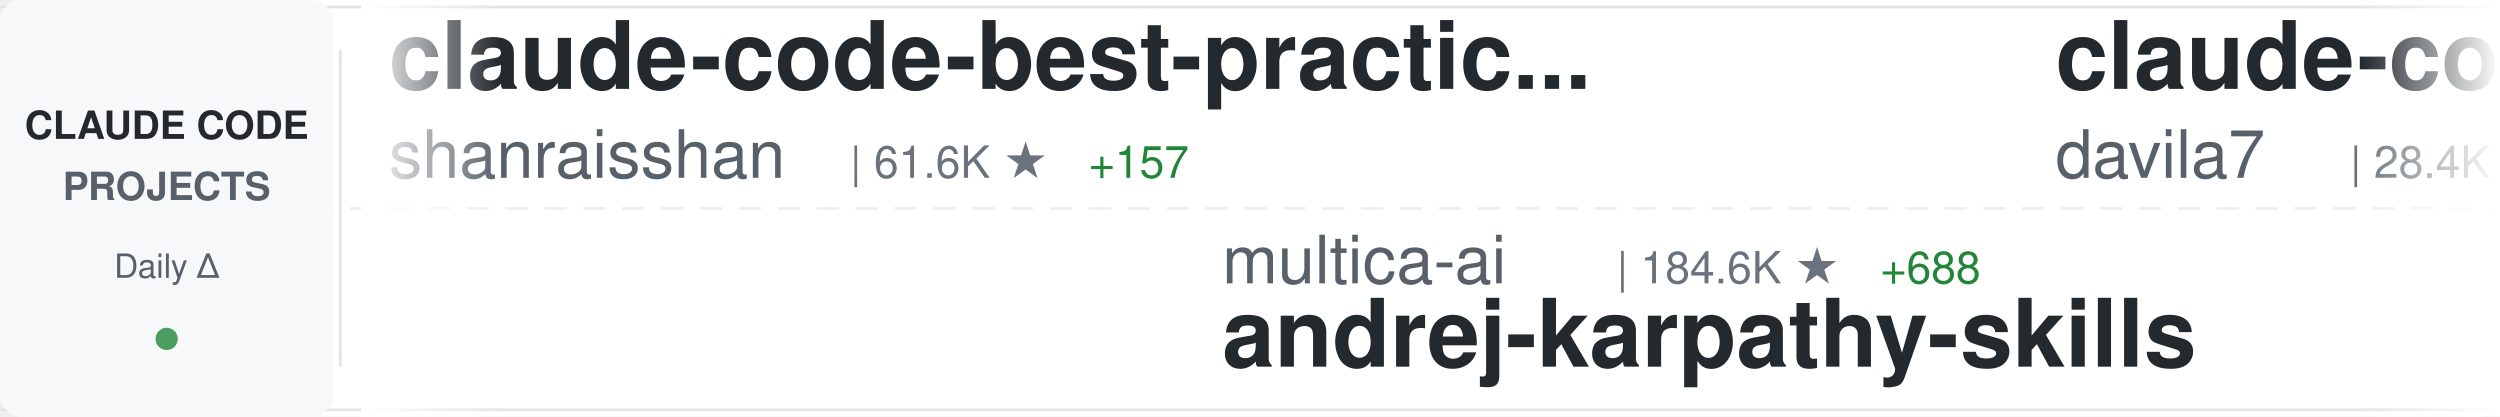
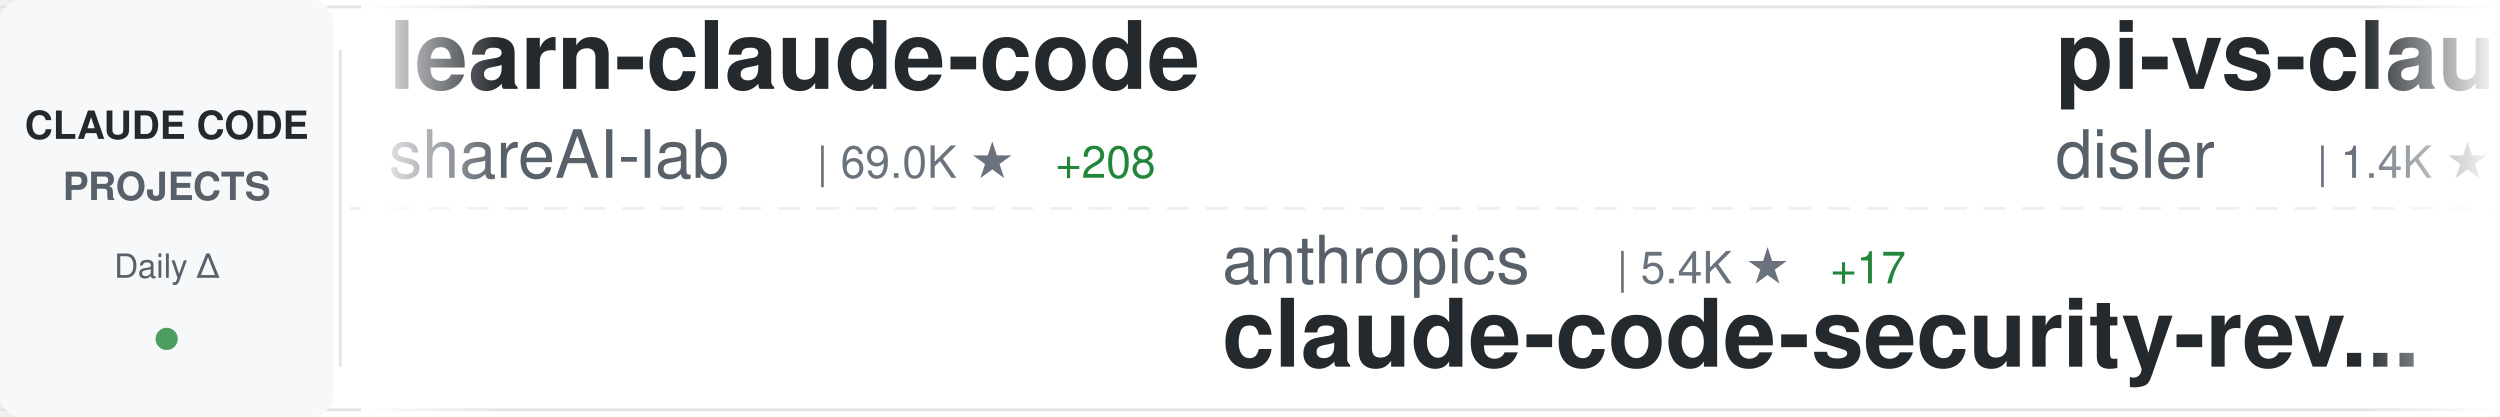
<svg xmlns="http://www.w3.org/2000/svg" width="900" height="150">
  <defs>
    <linearGradient id="awesomeLeftFade" x1="0%" y1="0%" x2="100%" y2="0%">
      <stop offset="0%" style="stop-color:#ffffff;stop-opacity:1" />
      <stop offset="100%" style="stop-color:#ffffff;stop-opacity:0" />
    </linearGradient>
    <linearGradient id="awesomeRightFade" x1="0%" y1="0%" x2="100%" y2="0%">
      <stop offset="0%" style="stop-color:#ffffff;stop-opacity:0" />
      <stop offset="100%" style="stop-color:#ffffff;stop-opacity:1" />
    </linearGradient>
  </defs>
  <rect width="900" height="150" fill="#ffffff" rx="8" />
  <rect x="0" y="2" width="900" height="1" fill="#e1e4e8" />
  <rect x="0" y="147" width="900" height="1" fill="#e1e4e8" />
  <line x1="0" y1="75" x2="900" y2="75" stroke="#e1e4e8" stroke-width="1" stroke-dasharray="8 6" opacity="0.6" />
  <rect x="0" y="0" width="120" height="150" fill="#f6f8fa" rx="8" />
  <text x="60" y="50" font-family="-apple-system, BlinkMacSystemFont, 'Segoe UI', Helvetica, Arial, sans-serif" font-size="14" font-weight="600" fill="#24292e" text-anchor="middle">CLAUDE CODE</text>
  <text x="60" y="72" font-family="-apple-system, BlinkMacSystemFont, 'Segoe UI', Helvetica, Arial, sans-serif" font-size="14" font-weight="600" fill="#586069" text-anchor="middle">PROJECTS</text>
  <text x="60" y="100" font-family="-apple-system, BlinkMacSystemFont, 'Segoe UI', Helvetica, Arial, sans-serif" font-size="12" font-weight="500" fill="#586069" text-anchor="middle">Daily Δ</text>
  <circle cx="60" cy="122" r="4" fill="#22863a" opacity="0.8" />
  <rect x="122" y="18" width="1" height="114" fill="#e1e4e8" />
  <clipPath id="awesomeTickerClip">
    <rect x="130" y="0" width="770" height="150" />
  </clipPath>
  <g clip-path="url(#awesomeTickerClip)">
    <g id="awesomeTickerItems">
      <animateTransform attributeName="transform" attributeType="XML" type="translate" from="0 0" to="-3000 0" dur="54s" repeatCount="indefinite" />
      <g transform="translate(0, 0)">
-         <text x="140" y="32" font-family="-apple-system, BlinkMacSystemFont, 'Segoe UI', Helvetica, Arial, sans-serif" font-size="34" font-weight="600" fill="#24292e">claude-code-best-practic...</text>
-         <text x="140" y="64" font-family="-apple-system, BlinkMacSystemFont, 'Segoe UI', Helvetica, Arial, sans-serif" font-size="24" font-weight="400" fill="#586069">shanraisshan</text>
-         <text x="306" y="64" font-family="-apple-system, BlinkMacSystemFont, 'Segoe UI', Helvetica, Arial, sans-serif" font-size="16" font-weight="500" fill="#6a737d">| 61.6K ★</text>
-         <text x="392" y="64" font-family="-apple-system, BlinkMacSystemFont, 'Segoe UI', Helvetica, Arial, sans-serif" font-size="16" font-weight="500" fill="#22863a"> +157</text>
+         <text x="140" y="32" font-family="-apple-system, BlinkMacSystemFont, 'Segoe UI', Helvetica, Arial, sans-serif" font-size="34" font-weight="600" fill="#24292e">learn-claude-code</text>
+         <text x="140" y="64" font-family="-apple-system, BlinkMacSystemFont, 'Segoe UI', Helvetica, Arial, sans-serif" font-size="24" font-weight="400" fill="#586069">shareAI-lab</text>
+         <text x="294" y="64" font-family="-apple-system, BlinkMacSystemFont, 'Segoe UI', Helvetica, Arial, sans-serif" font-size="16" font-weight="500" fill="#6a737d">| 69.0K ★</text>
+         <text x="380" y="64" font-family="-apple-system, BlinkMacSystemFont, 'Segoe UI', Helvetica, Arial, sans-serif" font-size="16" font-weight="500" fill="#22863a"> +208</text>
      </g>
      <g transform="translate(300, 0)">
-         <text x="140" y="102" font-family="-apple-system, BlinkMacSystemFont, 'Segoe UI', Helvetica, Arial, sans-serif" font-size="24" font-weight="400" fill="#586069">multica-ai</text>
-         <text x="282" y="102" font-family="-apple-system, BlinkMacSystemFont, 'Segoe UI', Helvetica, Arial, sans-serif" font-size="16" font-weight="500" fill="#6a737d">| 184.6K ★</text>
-         <text x="377" y="102" font-family="-apple-system, BlinkMacSystemFont, 'Segoe UI', Helvetica, Arial, sans-serif" font-size="16" font-weight="500" fill="#22863a"> +688</text>
-         <text x="140" y="132" font-family="-apple-system, BlinkMacSystemFont, 'Segoe UI', Helvetica, Arial, sans-serif" font-size="34" font-weight="600" fill="#24292e">andrej-karpathy-skills</text>
+         <text x="140" y="102" font-family="-apple-system, BlinkMacSystemFont, 'Segoe UI', Helvetica, Arial, sans-serif" font-size="24" font-weight="400" fill="#586069">anthropics</text>
+         <text x="282" y="102" font-family="-apple-system, BlinkMacSystemFont, 'Segoe UI', Helvetica, Arial, sans-serif" font-size="16" font-weight="500" fill="#6a737d">| 5.4K ★</text>
+         <text x="359" y="102" font-family="-apple-system, BlinkMacSystemFont, 'Segoe UI', Helvetica, Arial, sans-serif" font-size="16" font-weight="500" fill="#22863a"> +17</text>
+         <text x="140" y="132" font-family="-apple-system, BlinkMacSystemFont, 'Segoe UI', Helvetica, Arial, sans-serif" font-size="34" font-weight="600" fill="#24292e">claude-code-security-rev...</text>
      </g>
      <g transform="translate(600, 0)">
-         <text x="140" y="32" font-family="-apple-system, BlinkMacSystemFont, 'Segoe UI', Helvetica, Arial, sans-serif" font-size="34" font-weight="600" fill="#24292e">claude-code-templates</text>
-         <text x="140" y="64" font-family="-apple-system, BlinkMacSystemFont, 'Segoe UI', Helvetica, Arial, sans-serif" font-size="24" font-weight="400" fill="#586069">davila7</text>
-         <text x="246" y="64" font-family="-apple-system, BlinkMacSystemFont, 'Segoe UI', Helvetica, Arial, sans-serif" font-size="16" font-weight="500" fill="#6a737d">| 28.4K ★</text>
-         <text x="332" y="64" font-family="-apple-system, BlinkMacSystemFont, 'Segoe UI', Helvetica, Arial, sans-serif" font-size="16" font-weight="500" fill="#22863a"> +14</text>
+         <text x="140" y="32" font-family="-apple-system, BlinkMacSystemFont, 'Segoe UI', Helvetica, Arial, sans-serif" font-size="34" font-weight="600" fill="#24292e">pi-vs-claude-code</text>
+         <text x="140" y="64" font-family="-apple-system, BlinkMacSystemFont, 'Segoe UI', Helvetica, Arial, sans-serif" font-size="24" font-weight="400" fill="#586069">disler</text>
+         <text x="234" y="64" font-family="-apple-system, BlinkMacSystemFont, 'Segoe UI', Helvetica, Arial, sans-serif" font-size="16" font-weight="500" fill="#6a737d">| 1.4K ★</text>
+         <text x="311" y="64" font-family="-apple-system, BlinkMacSystemFont, 'Segoe UI', Helvetica, Arial, sans-serif" font-size="16" font-weight="500" fill="#22863a"> +6</text>
      </g>
      <g transform="translate(900, 0)">
-         <text x="140" y="102" font-family="-apple-system, BlinkMacSystemFont, 'Segoe UI', Helvetica, Arial, sans-serif" font-size="24" font-weight="400" fill="#586069">catlog22</text>
-         <text x="258" y="102" font-family="-apple-system, BlinkMacSystemFont, 'Segoe UI', Helvetica, Arial, sans-serif" font-size="16" font-weight="500" fill="#6a737d">| 2.1K ★</text>
-         <text x="335" y="102" font-family="-apple-system, BlinkMacSystemFont, 'Segoe UI', Helvetica, Arial, sans-serif" font-size="16" font-weight="500" fill="#22863a"> +3</text>
-         <text x="140" y="132" font-family="-apple-system, BlinkMacSystemFont, 'Segoe UI', Helvetica, Arial, sans-serif" font-size="34" font-weight="600" fill="#24292e">Claude-Code-Workflow</text>
+         <text x="140" y="102" font-family="-apple-system, BlinkMacSystemFont, 'Segoe UI', Helvetica, Arial, sans-serif" font-size="24" font-weight="400" fill="#586069">KPR111</text>
+         <text x="234" y="102" font-family="-apple-system, BlinkMacSystemFont, 'Segoe UI', Helvetica, Arial, sans-serif" font-size="16" font-weight="500" fill="#6a737d">| 18 ★</text>
+         <text x="140" y="132" font-family="-apple-system, BlinkMacSystemFont, 'Segoe UI', Helvetica, Arial, sans-serif" font-size="34" font-weight="600" fill="#24292e">Claude-Code</text>
      </g>
      <g transform="translate(1200, 0)">
-         <text x="140" y="32" font-family="-apple-system, BlinkMacSystemFont, 'Segoe UI', Helvetica, Arial, sans-serif" font-size="34" font-weight="600" fill="#24292e">claude-code-video-toolki...</text>
-         <text x="140" y="64" font-family="-apple-system, BlinkMacSystemFont, 'Segoe UI', Helvetica, Arial, sans-serif" font-size="24" font-weight="400" fill="#586069">digitalsamba</text>
-         <text x="306" y="64" font-family="-apple-system, BlinkMacSystemFont, 'Segoe UI', Helvetica, Arial, sans-serif" font-size="16" font-weight="500" fill="#6a737d">| 1.6K ★</text>
-         <text x="383" y="64" font-family="-apple-system, BlinkMacSystemFont, 'Segoe UI', Helvetica, Arial, sans-serif" font-size="16" font-weight="500" fill="#22863a"> +9</text>
-       </g>
-       <g transform="translate(1500, 0)">
-         <text x="140" y="102" font-family="-apple-system, BlinkMacSystemFont, 'Segoe UI', Helvetica, Arial, sans-serif" font-size="24" font-weight="400" fill="#586069">zstmfhy</text>
-         <text x="246" y="102" font-family="-apple-system, BlinkMacSystemFont, 'Segoe UI', Helvetica, Arial, sans-serif" font-size="16" font-weight="500" fill="#6a737d">| 190 ★</text>
-         <text x="140" y="132" font-family="-apple-system, BlinkMacSystemFont, 'Segoe UI', Helvetica, Arial, sans-serif" font-size="34" font-weight="600" fill="#24292e">Claude-code</text>
-       </g>
-       <g transform="translate(1800, 0)">
        <text x="140" y="32" font-family="-apple-system, BlinkMacSystemFont, 'Segoe UI', Helvetica, Arial, sans-serif" font-size="34" font-weight="600" fill="#24292e">collection-claude-code-s...</text>
        <text x="140" y="64" font-family="-apple-system, BlinkMacSystemFont, 'Segoe UI', Helvetica, Arial, sans-serif" font-size="24" font-weight="400" fill="#586069">chauncygu</text>
        <text x="270" y="64" font-family="-apple-system, BlinkMacSystemFont, 'Segoe UI', Helvetica, Arial, sans-serif" font-size="16" font-weight="500" fill="#6a737d">| 2.7K ★</text>
        <text x="347" y="64" font-family="-apple-system, BlinkMacSystemFont, 'Segoe UI', Helvetica, Arial, sans-serif" font-size="16" font-weight="500" fill="#22863a"> +8</text>
      </g>
+       <g transform="translate(1500, 0)">
+         <text x="140" y="102" font-family="-apple-system, BlinkMacSystemFont, 'Segoe UI', Helvetica, Arial, sans-serif" font-size="24" font-weight="400" fill="#586069">guanshan</text>
+         <text x="258" y="102" font-family="-apple-system, BlinkMacSystemFont, 'Segoe UI', Helvetica, Arial, sans-serif" font-size="16" font-weight="500" fill="#6a737d">| 61 ★</text>
+         <text x="140" y="132" font-family="-apple-system, BlinkMacSystemFont, 'Segoe UI', Helvetica, Arial, sans-serif" font-size="34" font-weight="600" fill="#24292e">ClaudeCode</text>
+       </g>
+       <g transform="translate(1800, 0)">
+         <text x="140" y="32" font-family="-apple-system, BlinkMacSystemFont, 'Segoe UI', Helvetica, Arial, sans-serif" font-size="34" font-weight="600" fill="#24292e">claude-code-hooks-master...</text>
+         <text x="140" y="64" font-family="-apple-system, BlinkMacSystemFont, 'Segoe UI', Helvetica, Arial, sans-serif" font-size="24" font-weight="400" fill="#586069">disler</text>
+         <text x="234" y="64" font-family="-apple-system, BlinkMacSystemFont, 'Segoe UI', Helvetica, Arial, sans-serif" font-size="16" font-weight="500" fill="#6a737d">| 3.8K ★</text>
+         <text x="311" y="64" font-family="-apple-system, BlinkMacSystemFont, 'Segoe UI', Helvetica, Arial, sans-serif" font-size="16" font-weight="500" fill="#22863a"> +9</text>
+       </g>
      <g transform="translate(2100, 0)">
-         <text x="140" y="102" font-family="-apple-system, BlinkMacSystemFont, 'Segoe UI', Helvetica, Arial, sans-serif" font-size="24" font-weight="400" fill="#586069">disler</text>
-         <text x="234" y="102" font-family="-apple-system, BlinkMacSystemFont, 'Segoe UI', Helvetica, Arial, sans-serif" font-size="16" font-weight="500" fill="#6a737d">| 3.8K ★</text>
-         <text x="311" y="102" font-family="-apple-system, BlinkMacSystemFont, 'Segoe UI', Helvetica, Arial, sans-serif" font-size="16" font-weight="500" fill="#22863a"> +6</text>
-         <text x="140" y="132" font-family="-apple-system, BlinkMacSystemFont, 'Segoe UI', Helvetica, Arial, sans-serif" font-size="34" font-weight="600" fill="#24292e">claude-code-hooks-master...</text>
+         <text x="140" y="102" font-family="-apple-system, BlinkMacSystemFont, 'Segoe UI', Helvetica, Arial, sans-serif" font-size="24" font-weight="400" fill="#586069">Pimzino</text>
+         <text x="246" y="102" font-family="-apple-system, BlinkMacSystemFont, 'Segoe UI', Helvetica, Arial, sans-serif" font-size="16" font-weight="500" fill="#6a737d">| 3.8K ★</text>
+         <text x="323" y="102" font-family="-apple-system, BlinkMacSystemFont, 'Segoe UI', Helvetica, Arial, sans-serif" font-size="16" font-weight="500" fill="#22863a"> +2</text>
+         <text x="140" y="132" font-family="-apple-system, BlinkMacSystemFont, 'Segoe UI', Helvetica, Arial, sans-serif" font-size="34" font-weight="600" fill="#24292e">claude-code-spec-workflo...</text>
      </g>
      <g transform="translate(2400, 0)">
+         <text x="140" y="32" font-family="-apple-system, BlinkMacSystemFont, 'Segoe UI', Helvetica, Arial, sans-serif" font-size="34" font-weight="600" fill="#24292e">claude-code-best-practic...</text>
+         <text x="140" y="64" font-family="-apple-system, BlinkMacSystemFont, 'Segoe UI', Helvetica, Arial, sans-serif" font-size="24" font-weight="400" fill="#586069">shanraisshan</text>
+         <text x="306" y="64" font-family="-apple-system, BlinkMacSystemFont, 'Segoe UI', Helvetica, Arial, sans-serif" font-size="16" font-weight="500" fill="#6a737d">| 61.6K ★</text>
+         <text x="392" y="64" font-family="-apple-system, BlinkMacSystemFont, 'Segoe UI', Helvetica, Arial, sans-serif" font-size="16" font-weight="500" fill="#22863a"> +132</text>
+       </g>
+       <g transform="translate(2700, 0)">
+         <text x="140" y="102" font-family="-apple-system, BlinkMacSystemFont, 'Segoe UI', Helvetica, Arial, sans-serif" font-size="24" font-weight="400" fill="#586069">sugyan</text>
+         <text x="234" y="102" font-family="-apple-system, BlinkMacSystemFont, 'Segoe UI', Helvetica, Arial, sans-serif" font-size="16" font-weight="500" fill="#6a737d">| 1.1K ★</text>
+         <text x="311" y="102" font-family="-apple-system, BlinkMacSystemFont, 'Segoe UI', Helvetica, Arial, sans-serif" font-size="16" font-weight="500" fill="#22863a"> +1</text>
+         <text x="140" y="132" font-family="-apple-system, BlinkMacSystemFont, 'Segoe UI', Helvetica, Arial, sans-serif" font-size="34" font-weight="600" fill="#24292e">claude-code-webui</text>
+       </g>
+       <g transform="translate(3000, 0)">
+         <text x="140" y="32" font-family="-apple-system, BlinkMacSystemFont, 'Segoe UI', Helvetica, Arial, sans-serif" font-size="34" font-weight="600" fill="#24292e">learn-claude-code</text>
+         <text x="140" y="64" font-family="-apple-system, BlinkMacSystemFont, 'Segoe UI', Helvetica, Arial, sans-serif" font-size="24" font-weight="400" fill="#586069">shareAI-lab</text>
+         <text x="294" y="64" font-family="-apple-system, BlinkMacSystemFont, 'Segoe UI', Helvetica, Arial, sans-serif" font-size="16" font-weight="500" fill="#6a737d">| 69.0K ★</text>
+         <text x="380" y="64" font-family="-apple-system, BlinkMacSystemFont, 'Segoe UI', Helvetica, Arial, sans-serif" font-size="16" font-weight="500" fill="#22863a"> +208</text>
+       </g>
+       <g transform="translate(3300, 0)">
+         <text x="140" y="102" font-family="-apple-system, BlinkMacSystemFont, 'Segoe UI', Helvetica, Arial, sans-serif" font-size="24" font-weight="400" fill="#586069">anthropics</text>
+         <text x="282" y="102" font-family="-apple-system, BlinkMacSystemFont, 'Segoe UI', Helvetica, Arial, sans-serif" font-size="16" font-weight="500" fill="#6a737d">| 5.4K ★</text>
+         <text x="359" y="102" font-family="-apple-system, BlinkMacSystemFont, 'Segoe UI', Helvetica, Arial, sans-serif" font-size="16" font-weight="500" fill="#22863a"> +17</text>
+         <text x="140" y="132" font-family="-apple-system, BlinkMacSystemFont, 'Segoe UI', Helvetica, Arial, sans-serif" font-size="34" font-weight="600" fill="#24292e">claude-code-security-rev...</text>
+       </g>
+       <g transform="translate(3600, 0)">
        <text x="140" y="32" font-family="-apple-system, BlinkMacSystemFont, 'Segoe UI', Helvetica, Arial, sans-serif" font-size="34" font-weight="600" fill="#24292e">pi-vs-claude-code</text>
        <text x="140" y="64" font-family="-apple-system, BlinkMacSystemFont, 'Segoe UI', Helvetica, Arial, sans-serif" font-size="24" font-weight="400" fill="#586069">disler</text>
        <text x="234" y="64" font-family="-apple-system, BlinkMacSystemFont, 'Segoe UI', Helvetica, Arial, sans-serif" font-size="16" font-weight="500" fill="#6a737d">| 1.4K ★</text>
        <text x="311" y="64" font-family="-apple-system, BlinkMacSystemFont, 'Segoe UI', Helvetica, Arial, sans-serif" font-size="16" font-weight="500" fill="#22863a"> +6</text>
      </g>
-       <g transform="translate(2700, 0)">
-         <text x="140" y="102" font-family="-apple-system, BlinkMacSystemFont, 'Segoe UI', Helvetica, Arial, sans-serif" font-size="24" font-weight="400" fill="#586069">lorryjovens-hub</text>
-         <text x="342" y="102" font-family="-apple-system, BlinkMacSystemFont, 'Segoe UI', Helvetica, Arial, sans-serif" font-size="16" font-weight="500" fill="#6a737d">| 1.7K ★</text>
-         <text x="419" y="102" font-family="-apple-system, BlinkMacSystemFont, 'Segoe UI', Helvetica, Arial, sans-serif" font-size="16" font-weight="500" fill="#22863a"> +2</text>
-         <text x="140" y="132" font-family="-apple-system, BlinkMacSystemFont, 'Segoe UI', Helvetica, Arial, sans-serif" font-size="34" font-weight="600" fill="#24292e">claude-code-rust</text>
-       </g>
-       <g transform="translate(3000, 0)">
-         <text x="140" y="32" font-family="-apple-system, BlinkMacSystemFont, 'Segoe UI', Helvetica, Arial, sans-serif" font-size="34" font-weight="600" fill="#24292e">claude-code-best-practic...</text>
-         <text x="140" y="64" font-family="-apple-system, BlinkMacSystemFont, 'Segoe UI', Helvetica, Arial, sans-serif" font-size="24" font-weight="400" fill="#586069">shanraisshan</text>
-         <text x="306" y="64" font-family="-apple-system, BlinkMacSystemFont, 'Segoe UI', Helvetica, Arial, sans-serif" font-size="16" font-weight="500" fill="#6a737d">| 61.6K ★</text>
-         <text x="392" y="64" font-family="-apple-system, BlinkMacSystemFont, 'Segoe UI', Helvetica, Arial, sans-serif" font-size="16" font-weight="500" fill="#22863a"> +157</text>
-       </g>
-       <g transform="translate(3300, 0)">
-         <text x="140" y="102" font-family="-apple-system, BlinkMacSystemFont, 'Segoe UI', Helvetica, Arial, sans-serif" font-size="24" font-weight="400" fill="#586069">multica-ai</text>
-         <text x="282" y="102" font-family="-apple-system, BlinkMacSystemFont, 'Segoe UI', Helvetica, Arial, sans-serif" font-size="16" font-weight="500" fill="#6a737d">| 184.6K ★</text>
-         <text x="377" y="102" font-family="-apple-system, BlinkMacSystemFont, 'Segoe UI', Helvetica, Arial, sans-serif" font-size="16" font-weight="500" fill="#22863a"> +688</text>
-         <text x="140" y="132" font-family="-apple-system, BlinkMacSystemFont, 'Segoe UI', Helvetica, Arial, sans-serif" font-size="34" font-weight="600" fill="#24292e">andrej-karpathy-skills</text>
-       </g>
-       <g transform="translate(3600, 0)">
-         <text x="140" y="32" font-family="-apple-system, BlinkMacSystemFont, 'Segoe UI', Helvetica, Arial, sans-serif" font-size="34" font-weight="600" fill="#24292e">claude-code-templates</text>
-         <text x="140" y="64" font-family="-apple-system, BlinkMacSystemFont, 'Segoe UI', Helvetica, Arial, sans-serif" font-size="24" font-weight="400" fill="#586069">davila7</text>
-         <text x="246" y="64" font-family="-apple-system, BlinkMacSystemFont, 'Segoe UI', Helvetica, Arial, sans-serif" font-size="16" font-weight="500" fill="#6a737d">| 28.4K ★</text>
-         <text x="332" y="64" font-family="-apple-system, BlinkMacSystemFont, 'Segoe UI', Helvetica, Arial, sans-serif" font-size="16" font-weight="500" fill="#22863a"> +14</text>
-       </g>
      <g transform="translate(3900, 0)">
-         <text x="140" y="102" font-family="-apple-system, BlinkMacSystemFont, 'Segoe UI', Helvetica, Arial, sans-serif" font-size="24" font-weight="400" fill="#586069">catlog22</text>
-         <text x="258" y="102" font-family="-apple-system, BlinkMacSystemFont, 'Segoe UI', Helvetica, Arial, sans-serif" font-size="16" font-weight="500" fill="#6a737d">| 2.1K ★</text>
-         <text x="335" y="102" font-family="-apple-system, BlinkMacSystemFont, 'Segoe UI', Helvetica, Arial, sans-serif" font-size="16" font-weight="500" fill="#22863a"> +3</text>
-         <text x="140" y="132" font-family="-apple-system, BlinkMacSystemFont, 'Segoe UI', Helvetica, Arial, sans-serif" font-size="34" font-weight="600" fill="#24292e">Claude-Code-Workflow</text>
+         <text x="140" y="102" font-family="-apple-system, BlinkMacSystemFont, 'Segoe UI', Helvetica, Arial, sans-serif" font-size="24" font-weight="400" fill="#586069">KPR111</text>
+         <text x="234" y="102" font-family="-apple-system, BlinkMacSystemFont, 'Segoe UI', Helvetica, Arial, sans-serif" font-size="16" font-weight="500" fill="#6a737d">| 18 ★</text>
+         <text x="140" y="132" font-family="-apple-system, BlinkMacSystemFont, 'Segoe UI', Helvetica, Arial, sans-serif" font-size="34" font-weight="600" fill="#24292e">Claude-Code</text>
      </g>
    </g>
  </g>
  <rect x="130" y="0" width="50" height="150" fill="url(#awesomeLeftFade)" />
  <rect x="850" y="0" width="50" height="150" fill="url(#awesomeRightFade)" />
</svg>
